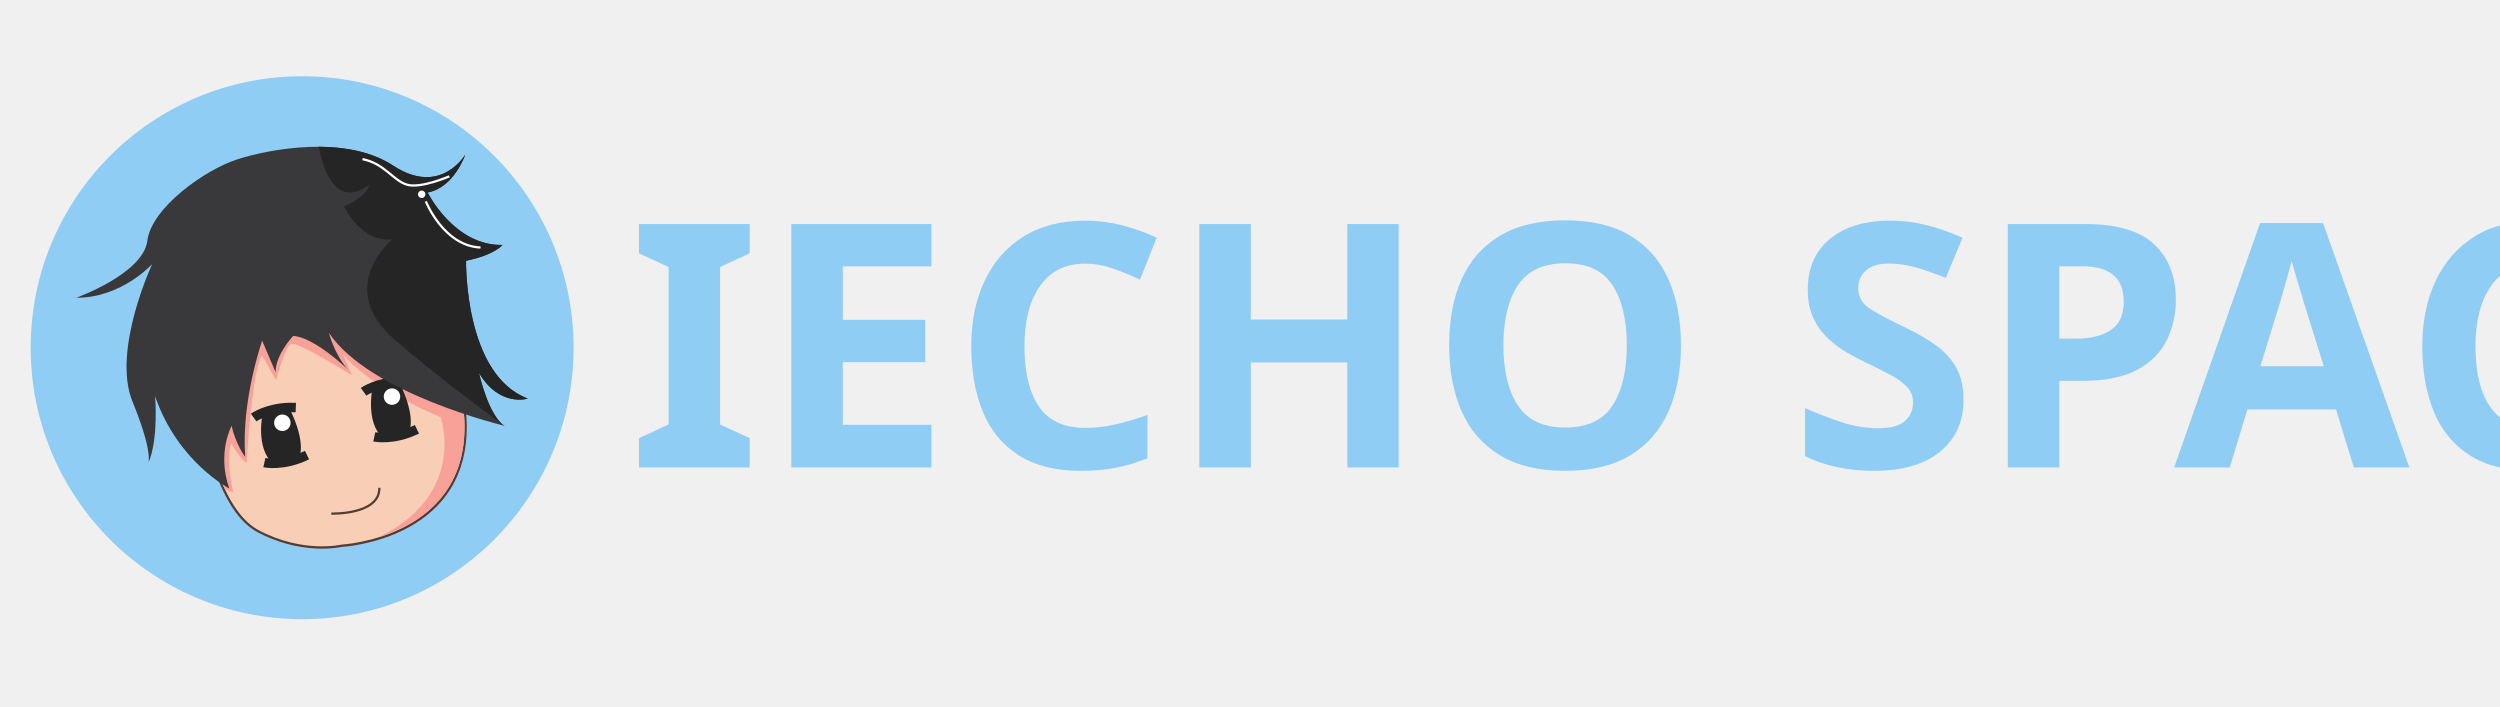
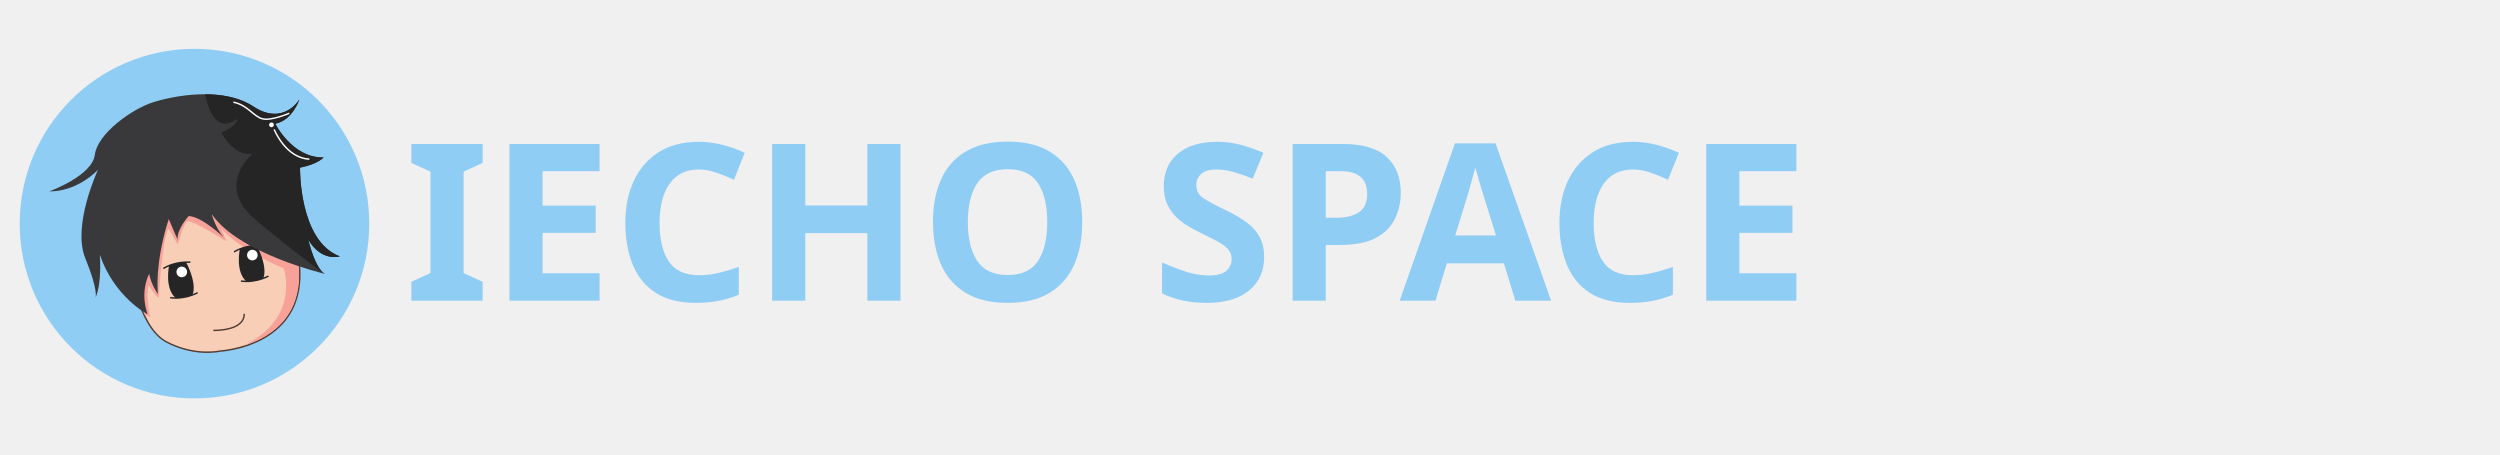
- <svg xmlns="http://www.w3.org/2000/svg" xml:space="preserve" width="1100px" height="311px" version="1.1" style="shape-rendering:geometricPrecision; text-rendering:geometricPrecision; image-rendering:optimizeQuality; fill-rule:evenodd; clip-rule:evenodd" viewBox="0 0 587.57 165.94">
+ <svg xmlns="http://www.w3.org/2000/svg" xml:space="preserve" width="517px" height="94px" version="1.1" style="shape-rendering:geometricPrecision; text-rendering:geometricPrecision; image-rendering:optimizeQuality; fill-rule:evenodd; clip-rule:evenodd" viewBox="0 0 428.96 77.99">
  <defs>
-     <font id="FontID0" horiz-adv-x="605" font-variant="normal" style="fill-rule:nonzero" font-style="normal" font-weight="700">
+     <font id="FontID0" horiz-adv-x="605" font-variant="normal" style="fill-rule:nonzero" font-weight="700">
      <font-face font-family="Calibri">
        <font-face-src>
          <font-face-name name="Calibri Bold" />
        </font-face-src>
      </font-face>
      <missing-glyph>
        <path d="M0 0z" />
      </missing-glyph>
-       <glyph unicode="A" horiz-adv-x="605" d="M586.476 47.832c3.827,-11.669 6.33,-20.999 7.33,-27.833 1,-6.834 -0.331,-11.999 -3.834,-15.495 -3.669,-3.338 -10,-5.504 -19.164,-6.338 -9,-0.835 -21.668,-1.165 -37.502,-1.165 -16.661,0 -29.66,0.165 -38.825,0.669 -9.338,0.496 -16.338,1.496 -21.338,3 -4.834,1.496 -8.165,3.496 -10.165,6.165 -2,2.496 -3.669,6 -4.834,10.165l-41.494 126.994 -238.327 0 -39.825 -123.49c-1.339,-4.669 -3,-8.504 -5.173,-11.503 -2,-3.165 -5.496,-5.496 -10.165,-7.33 -4.661,-1.835 -11.33,-3 -19.999,-3.669 -8.661,-0.669 -19.999,-1 -33.998,-1 -14.999,0 -26.66,0.496 -35.164,1.496 -8.496,1 -14.33,3.338 -17.495,7.008 -3.338,3.827 -4.504,9.165 -3.504,15.999 1,6.826 3.504,15.826 7.33,27.329l194.66 560.808c1.835,5.496 4.165,10 6.834,13.33 2.496,3.504 6.669,6 12.33,7.834 5.834,1.835 13.669,3 23.834,3.496 10,0.504 23.33,0.669 39.998,0.669 19.164,0 34.502,-0.165 45.832,-0.669 11.495,-0.496 20.33,-1.661 26.668,-3.496 6.33,-1.835 10.826,-4.504 13.661,-8 2.669,-3.669 5.165,-8.504 7,-14.669l195.329 -560.304zm-289.986 463.978l-0.504 0 -87.996 -268.822 177.322 0 -88.823 268.822z" />
-       <glyph unicode="C" horiz-adv-x="529" d="M505.976 95.499c0,-8.173 -0.165,-15.172 -0.669,-20.834 -0.496,-5.669 -1.331,-10.669 -2.331,-14.669 -0.835,-4.165 -2.165,-7.669 -3.834,-10.669 -1.661,-2.827 -4.165,-6.165 -7.834,-9.826 -3.496,-3.669 -10.496,-8.504 -20.66,-14.338 -10.338,-5.661 -22.834,-11.33 -37.667,-16.661 -14.834,-5.173 -31.668,-9.669 -50.667,-13.173 -18.999,-3.496 -39.66,-5.33 -61.824,-5.33 -43.171,0 -82.169,6.669 -116.994,19.999 -34.833,13.33 -64.501,33.329 -88.83,59.832 -24.503,26.495 -43.163,59.493 -56.163,99.326 -12.999,39.667 -19.503,85.831 -19.503,138.497 0,53.659 7.165,101.326 21.503,142.993 14.33,41.659 34.329,76.658 59.997,104.995 25.66,28.329 56.493,49.659 92.492,64.328 35.833,14.669 75.5,21.999 118.829,21.999 17.495,0 34.329,-1.496 50.667,-4.496 16.33,-2.835 31.329,-6.669 45.163,-11.503 13.834,-4.669 26.164,-10.165 37.329,-16.33 10.999,-6.338 18.834,-11.669 23.164,-15.999 4.338,-4.504 7.338,-8.165 9,-10.999 1.669,-3 3,-6.669 3.834,-11.165 1,-4.669 1.835,-10 2.331,-16.172 0.504,-6.165 0.669,-13.661 0.669,-22.826 0,-9.669 -0.331,-17.999 -1,-24.834 -0.669,-6.834 -1.835,-12.338 -3.331,-16.503 -1.669,-4.165 -3.669,-7.33 -5.834,-9.165 -2.331,-2 -5,-3 -7.834,-3 -4.834,0 -10.999,2.835 -18.495,8.504 -7.504,5.661 -17.172,11.999 -28.999,18.999 -11.834,7 -25.999,13.33 -42.502,18.999 -16.33,5.661 -35.833,8.496 -58.666,8.496 -24.999,0 -47.328,-5.165 -66.997,-15.33 -19.66,-10.338 -36.329,-24.834 -50.163,-43.833 -13.834,-19.164 -24.329,-42.163 -31.494,-69.162 -7.165,-26.833 -10.669,-57.336 -10.669,-91.161 0,-36.998 3.834,-69.17 11.503,-96.334 7.661,-26.999 18.495,-49.494 32.66,-66.997 13.999,-17.495 31.164,-30.66 51.163,-39.163 19.999,-8.669 42.502,-12.999 67.501,-12.999 22.668,0 42.329,2.669 58.997,8 16.495,5.33 30.668,11.33 42.494,17.668 11.999,6.496 21.668,12.33 29.337,17.495 7.661,5.165 13.495,7.834 17.834,7.834 3.165,0 5.826,-0.669 7.661,-2 2,-1.331 3.669,-3.834 5,-7.834 1.165,-3.834 2.165,-9.33 2.835,-16.33 0.669,-7.165 1,-16.503 1,-28.329z" />
-       <glyph unicode="E" horiz-adv-x="487" d="M442.979 50.502c0,-9.503 -0.331,-17.338 -1.165,-23.834 -0.835,-6.338 -2,-11.503 -3.669,-15.338 -1.661,-4 -3.661,-6.826 -6.165,-8.661 -2.331,-1.835 -5.165,-2.669 -8,-2.669l-316.985 0c-10.669,0 -19.668,3.165 -26.999,9.503 -7.33,6.33 -10.999,16.661 -10.999,30.998l0 550.974c0,14.33 3.669,24.66 10.999,30.998 7.33,6.33 16.33,9.496 26.999,9.496l315.489 0c2.827,0 5.496,-0.835 7.826,-2.496 2.173,-1.669 4.173,-4.504 5.834,-8.504 1.504,-4.165 2.835,-9.33 3.669,-15.668 0.835,-6.496 1.165,-14.495 1.165,-24.329 0,-9.165 -0.331,-16.834 -1.165,-23.33 -0.835,-6.338 -2,-11.503 -3.669,-15.338 -1.661,-4 -3.661,-6.826 -5.834,-8.661 -2.331,-1.835 -5,-2.669 -7.826,-2.669l-225.493 0 0 -153.993 189.991 0c3,0 5.669,-0.835 8,-2.669 2.504,-1.827 4.504,-4.496 6.165,-8.33 1.669,-3.669 2.835,-8.669 3.669,-15.165 0.835,-6.33 1.165,-13.999 1.165,-22.999 0,-9.503 -0.331,-17.33 -1.165,-23.503 -0.835,-6.165 -2,-11.165 -3.669,-14.826 -1.661,-3.834 -3.661,-6.504 -6.165,-8 -2.331,-1.669 -5,-2.504 -8,-2.504l-189.991 0 0 -177.991 226.989 0c3,0 5.669,-0.835 8,-2.669 2.504,-1.827 4.504,-4.661 6.165,-8.661 1.669,-3.834 2.835,-9 3.669,-15.338 0.835,-6.496 1.165,-14.33 1.165,-23.826z" />
-       <glyph unicode="H" horiz-adv-x="630" d="M561.973 17.503c0,-3.173 -1,-6.173 -3.165,-8.834 -2.165,-2.504 -5.669,-4.669 -10.503,-6.338 -4.827,-1.496 -11.33,-2.835 -19.495,-3.834 -8,-1 -18.33,-1.496 -30.503,-1.496 -12.661,0 -23.164,0.496 -31.494,1.496 -8.33,1 -14.669,2.338 -19.503,3.834 -4.661,1.669 -8,3.834 -10.165,6.338 -2.165,2.661 -3.165,5.661 -3.165,8.834l0 255.484 -236.989 0 0 -255.484c0,-3.173 -1,-6.173 -3,-8.834 -1.835,-2.504 -5.33,-4.669 -10.165,-6.338 -4.834,-1.496 -11.33,-2.835 -19.503,-3.834 -8,-1 -18.495,-1.496 -30.998,-1.496 -12.33,0 -22.66,0.496 -30.998,1.496 -8.33,1 -14.826,2.338 -19.66,3.834 -4.834,1.669 -8.338,3.834 -10.503,6.338 -2.165,2.661 -3.165,5.661 -3.165,8.834l0 596.971c0,3.165 1,6.165 3.165,8.826 2.165,2.504 5.669,4.669 10.503,6.338 4.834,1.661 11.33,2.835 19.66,3.834 8.338,1 18.668,1.496 30.998,1.496 12.503,0 22.999,-0.496 30.998,-1.496 8.173,-1 14.669,-2.338 19.503,-3.834 4.834,-1.669 8.33,-3.834 10.165,-6.338 2,-2.661 3,-5.661 3,-8.826l0 -232.493 236.989 0 0 232.493c0,3.165 1,6.165 3.165,8.826 2.165,2.504 5.504,4.669 10.165,6.338 4.834,1.496 11.173,2.835 19.503,3.834 8.33,1 18.834,1.496 31.494,1.496 12.173,0 22.503,-0.496 30.503,-1.496 8.165,-1 14.669,-2.173 19.495,-3.834 4.834,-1.669 8.338,-3.834 10.503,-6.338 2.165,-2.661 3.165,-5.661 3.165,-8.826l0 -596.971z" />
-       <glyph unicode="I" horiz-adv-x="266" d="M197.99 17.503c0,-3.173 -1,-6.173 -3.165,-8.834 -2.165,-2.504 -5.669,-4.669 -10.503,-6.338 -4.827,-1.496 -11.495,-2.835 -19.495,-3.834 -8.165,-1 -18.668,-1.496 -31.329,-1.496 -12.338,0 -22.668,0.496 -30.998,1.496 -8.338,1 -14.999,2.338 -19.834,3.834 -4.834,1.669 -8.338,3.834 -10.503,6.338 -2.165,2.661 -3.165,5.661 -3.165,8.834l0 596.971c0,3.165 1,6.165 3.165,8.826 2.165,2.504 5.669,4.669 10.834,6.338 5,1.661 11.503,2.835 19.668,3.834 8.165,1 18.495,1.496 30.833,1.496 12.661,0 23.164,-0.496 31.329,-1.496 8,-1 14.669,-2.173 19.495,-3.834 4.834,-1.669 8.338,-3.834 10.503,-6.338 2.165,-2.661 3.165,-5.661 3.165,-8.826l0 -596.971z" />
-       <glyph unicode="O" horiz-adv-x="676" d="M636.969 323.315c0,-52.328 -6.496,-99.161 -19.495,-140.489 -12.999,-41.329 -32.337,-76.5 -58.17,-105.16 -25.66,-28.833 -57.493,-50.832 -95.326,-65.997 -37.998,-15.172 -81.831,-22.668 -131.663,-22.668 -49.163,0 -91.996,6.496 -128.49,19.33 -36.667,12.834 -67.162,32.337 -91.665,58.832 -24.329,26.337 -42.659,59.832 -54.832,100.499 -12.165,40.66 -18.33,88.83 -18.33,144.489 0,50.998 6.504,96.995 19.503,137.828 12.999,40.833 32.329,75.5 58.163,104.16 25.66,28.668 57.493,50.667 95.326,65.832 37.998,15.33 81.996,22.999 132.159,22.999 47.832,0 89.996,-6.33 126.663,-18.999 36.494,-12.669 67.162,-32.164 91.665,-58.666 24.66,-26.329 43.163,-59.493 55.659,-99.657 12.503,-40.337 18.834,-87.665 18.834,-142.332zm-134.994 -6.496c0,33.164 -2.669,63.328 -7.834,90.492 -5.165,27.172 -13.999,50.502 -26.495,69.831 -12.503,19.338 -29.164,34.337 -49.998,44.998 -20.834,10.503 -46.832,15.834 -77.996,15.834 -31.502,0 -57.832,-6 -78.831,-17.834 -21.164,-11.834 -38.329,-27.833 -51.328,-47.659 -12.999,-19.834 -22.172,-42.998 -27.503,-69.501 -5.33,-26.668 -8,-54.667 -8,-84.327 0,-34.502 2.669,-65.501 7.834,-92.996 5.165,-27.503 13.999,-50.998 26.329,-70.666 12.338,-19.495 28.833,-34.329 49.667,-44.667 20.834,-10.165 46.998,-15.33 78.492,-15.33 31.502,0 57.832,5.834 78.831,17.668 21.164,11.661 38.337,27.66 51.336,47.832 12.999,20.164 22.164,43.659 27.495,70.493 5.33,26.833 8,55.501 8,85.831z" />
-       <glyph unicode="P" horiz-adv-x="532" d="M501.976 439.979c0,-35.668 -5.496,-66.997 -16.669,-94.326 -10.999,-27.503 -27.164,-50.502 -48.494,-69.162 -21.164,-18.834 -47.163,-32.998 -77.996,-42.833 -30.833,-9.834 -67.162,-14.669 -108.995,-14.669l-52.832 0 0 -201.486c0,-3.338 -1,-6.173 -3.165,-8.834 -2.165,-2.504 -5.669,-4.669 -10.503,-6.338 -4.827,-1.661 -11.33,-2.835 -19.495,-3.834 -8,-1 -18.503,-1.496 -30.998,-1.496 -12.33,0 -22.668,0.496 -30.998,1.496 -8.33,1 -14.834,2.338 -19.668,3.834 -4.834,1.669 -8.33,3.834 -10.165,6.338 -2,2.661 -3,5.661 -3,8.834l0 568.469c0,15.33 4,26.833 11.999,34.502 8,7.661 18.503,11.495 31.502,11.495l148.993 0c14.999,0 29.329,-0.496 42.825,-1.669 13.503,-1.165 29.668,-3.661 48.667,-7.33 18.834,-3.834 37.998,-10.669 57.328,-20.834 19.338,-10 35.998,-22.834 49.667,-38.329 13.669,-15.503 24.164,-33.502 31.329,-54.328 7.173,-20.668 10.669,-43.833 10.669,-69.501zm-133.994 -9.33c0,22.164 -4,40.494 -11.834,54.832 -7.834,14.33 -17.495,24.999 -28.999,31.825 -11.495,6.834 -23.495,11.173 -35.998,12.999 -12.661,1.835 -25.66,2.669 -39.163,2.669l-54.997 0 0 -214.99 57.997 0c20.668,0 37.833,2.835 51.832,8.33 13.834,5.504 25.329,13.338 34.164,23.337 8.834,9.834 15.503,21.834 20.164,35.66 4.504,13.834 6.834,28.999 6.834,45.336z" />
-       <glyph unicode="S" horiz-adv-x="472" d="M443.979 189.66c0,-33.337 -6.165,-62.336 -18.495,-87.5 -12.503,-24.999 -29.172,-45.832 -50.336,-62.658 -21.33,-16.669 -45.998,-29.337 -74.327,-37.833 -28.329,-8.504 -58.666,-12.669 -90.996,-12.669 -21.834,0 -41.998,1.835 -60.832,5.496 -18.668,3.669 -35.164,8.007 -49.494,13.173 -14.338,5 -26.337,10.33 -35.998,15.999 -9.669,5.661 -16.503,10.661 -20.834,14.834 -4.165,4.33 -7.165,10.496 -9,18.495 -1.835,8 -2.669,19.33 -2.669,34.329 0,10.173 0.331,18.503 1,25.337 0.669,6.834 1.669,12.33 3.165,16.661 1.504,4.173 3.504,7.173 5.834,9 2.504,1.835 5.33,2.669 8.669,2.669 4.496,0 10.999,-2.669 19.33,-8.165 8.33,-5.33 18.999,-11.33 31.998,-17.834 12.999,-6.496 28.668,-12.495 46.832,-17.834 17.999,-5.496 38.998,-8.165 62.832,-8.165 15.661,0 29.66,1.835 41.998,5.504 12.495,3.827 22.999,9 31.66,15.826 8.669,6.834 15.172,15.172 19.834,25.172 4.504,10 6.834,21.164 6.834,33.495 0,14.33 -3.834,26.668 -11.669,36.833 -7.826,10.33 -17.999,19.33 -30.66,27.329 -12.503,8 -26.833,15.503 -42.833,22.503 -15.834,7 -32.329,14.33 -49.328,22.164 -16.999,7.834 -33.502,16.669 -49.336,26.668 -15.999,9.826 -30.329,21.66 -42.833,35.494 -12.661,13.834 -22.826,30.164 -30.66,49.163 -7.834,18.834 -11.669,41.502 -11.669,67.831 0,30.164 5.669,56.832 16.834,79.831 11.165,22.834 26.329,41.833 45.328,56.997 19.164,15.165 41.502,26.495 67.335,33.998 25.826,7.496 53.328,11.165 82.327,11.165 14.834,0 29.833,-1.165 44.833,-3.496 14.999,-2.173 28.999,-5.338 41.998,-9.173 12.999,-4 24.495,-8.33 34.66,-13.165 10,-5 16.669,-9 19.999,-12.33 3.173,-3.165 5.338,-6 6.504,-8.165 1.165,-2.338 2.165,-5.338 3,-9.165 0.835,-3.669 1.331,-8.338 1.669,-14.172 0.331,-5.661 0.496,-12.661 0.496,-21.164 0,-9.33 -0.165,-17.33 -0.669,-23.834 -0.496,-6.496 -1.331,-11.826 -2.496,-16.165 -1.165,-4.165 -2.835,-7.33 -4.834,-9.165 -2.165,-2 -5,-3 -8.669,-3 -3.496,0 -9.165,2.331 -16.999,6.834 -7.826,4.496 -17.495,9.496 -28.825,14.999 -11.503,5.33 -24.668,10.165 -39.667,14.495 -14.999,4.504 -31.329,6.669 -49.328,6.669 -13.999,0 -26.172,-1.669 -36.667,-5.165 -10.33,-3.331 -18.999,-8.165 -25.999,-14.165 -7,-6 -12.33,-13.165 -15.668,-21.668 -3.496,-8.496 -5.165,-17.495 -5.165,-26.833 0,-13.999 3.834,-26.164 11.503,-36.329 7.661,-10.33 17.999,-19.503 30.825,-27.503 12.834,-7.826 27.503,-15.33 43.833,-22.33 16.165,-7 32.833,-14.495 49.832,-22.164 16.999,-7.834 33.668,-16.669 49.832,-26.668 16.33,-10 30.833,-21.834 43.667,-35.66 12.661,-13.834 22.999,-29.999 30.825,-48.832 7.834,-18.668 11.669,-40.667 11.669,-65.997z" />
+       <glyph unicode="A" horiz-adv-x="605" d="M586.502 47.834c3.827,-11.669 6.331,-21 7.331,-27.835 1,-6.835 -0.331,-12 -3.835,-15.496 -3.669,-3.339 -10,-5.504 -19.165,-6.339 -9,-0.835 -21.669,-1.165 -37.504,-1.165 -16.661,0 -29.661,0.165 -38.827,0.669 -9.339,0.496 -16.338,1.496 -21.338,3 -4.835,1.496 -8.165,3.496 -10.165,6.165 -2,2.496 -3.669,6 -4.835,10.165l-41.496 127 -238.338 0 -39.827 -123.496c-1.339,-4.669 -3,-8.504 -5.173,-11.504 -2,-3.165 -5.496,-5.496 -10.165,-7.331 -4.661,-1.835 -11.331,-3 -20,-3.669 -8.661,-0.669 -20,-1 -34,-1 -15,0 -26.661,0.496 -35.165,1.496 -8.496,1 -14.331,3.339 -17.496,7.008 -3.339,3.827 -4.504,9.165 -3.504,16 1,6.827 3.504,15.827 7.331,27.331l194.669 560.833c1.835,5.496 4.165,10 6.835,13.331 2.496,3.504 6.669,6 12.331,7.835 5.835,1.835 13.669,3 23.835,3.496 10,0.504 23.331,0.669 40,0.669 19.165,0 34.504,-0.165 45.834,-0.669 11.496,-0.496 20.331,-1.661 26.669,-3.496 6.331,-1.835 10.827,-4.504 13.661,-8 2.669,-3.669 5.165,-8.504 7,-14.669l195.338 -560.329zm-289.999 463.999l-0.504 0 -88 -268.834 177.33 0 -88.826 268.834z" />
+       <glyph unicode="C" horiz-adv-x="529" d="M505.999 95.504c0,-8.173 -0.165,-15.173 -0.669,-20.835 -0.496,-5.669 -1.331,-10.669 -2.331,-14.669 -0.835,-4.165 -2.165,-7.669 -3.835,-10.669 -1.661,-2.827 -4.165,-6.165 -7.835,-9.827 -3.496,-3.669 -10.496,-8.504 -20.661,-14.338 -10.339,-5.661 -22.835,-11.331 -37.669,-16.661 -14.835,-5.173 -31.669,-9.669 -50.669,-13.173 -19,-3.496 -39.661,-5.331 -61.827,-5.331 -43.173,0 -82.173,6.669 -117,20 -34.834,13.331 -64.504,33.331 -88.834,59.834 -24.504,26.496 -43.165,59.496 -56.165,99.33 -13,39.669 -19.504,85.834 -19.504,138.504 0,53.661 7.165,101.33 21.504,143 14.331,41.661 34.331,76.661 60,105 25.661,28.331 56.496,49.661 92.496,64.331 35.834,14.669 75.504,22 118.834,22 17.496,0 34.331,-1.496 50.669,-4.496 16.331,-2.835 31.331,-6.669 45.165,-11.504 13.835,-4.669 26.165,-10.165 37.331,-16.331 11,-6.339 18.835,-11.669 23.165,-16 4.339,-4.504 7.339,-8.165 9,-11 1.669,-3 3,-6.669 3.835,-11.165 1,-4.669 1.835,-10 2.331,-16.173 0.504,-6.165 0.669,-13.661 0.669,-22.827 0,-9.669 -0.331,-18 -1,-24.835 -0.669,-6.835 -1.835,-12.338 -3.331,-16.504 -1.669,-4.165 -3.669,-7.331 -5.835,-9.165 -2.331,-2 -5,-3 -7.835,-3 -4.835,0 -11,2.835 -18.496,8.504 -7.504,5.661 -17.173,12 -29,19 -11.835,7 -26,13.331 -42.504,19 -16.331,5.661 -35.834,8.496 -58.669,8.496 -25,0 -47.331,-5.165 -67,-15.331 -19.661,-10.339 -36.331,-24.835 -50.165,-43.834 -13.835,-19.165 -24.331,-42.165 -31.496,-69.165 -7.165,-26.835 -10.669,-57.338 -10.669,-91.165 0,-37 3.835,-69.173 11.504,-96.338 7.661,-27 18.496,-49.496 32.661,-67 14,-17.496 31.165,-30.661 51.165,-39.165 20,-8.669 42.504,-13 67.504,-13 22.669,0 42.331,2.669 59,8 16.496,5.331 30.669,11.331 42.496,17.669 12,6.496 21.669,12.331 29.338,17.496 7.661,5.165 13.496,7.835 17.835,7.835 3.165,0 5.827,-0.669 7.661,-2 2,-1.331 3.669,-3.835 5,-7.835 1.165,-3.835 2.165,-9.331 2.835,-16.331 0.669,-7.165 1,-16.504 1,-28.331z" />
+       <glyph unicode="E" horiz-adv-x="487" d="M442.999 50.504c0,-9.504 -0.331,-17.338 -1.165,-23.835 -0.835,-6.339 -2,-11.504 -3.669,-15.338 -1.661,-4 -3.661,-6.827 -6.165,-8.661 -2.331,-1.835 -5.165,-2.669 -8,-2.669l-316.999 0c-10.669,0 -19.669,3.165 -27,9.504 -7.331,6.331 -11,16.661 -11,31l0 550.998c0,14.331 3.669,24.661 11,31 7.331,6.331 16.331,9.496 27,9.496l315.503 0c2.827,0 5.496,-0.835 7.827,-2.496 2.173,-1.669 4.173,-4.504 5.835,-8.504 1.504,-4.165 2.835,-9.331 3.669,-15.669 0.835,-6.496 1.165,-14.496 1.165,-24.331 0,-9.165 -0.331,-16.835 -1.165,-23.331 -0.835,-6.339 -2,-11.504 -3.669,-15.338 -1.661,-4 -3.661,-6.827 -5.835,-8.661 -2.331,-1.835 -5,-2.669 -7.827,-2.669l-225.503 0 0 -154 189.999 0c3,0 5.669,-0.835 8,-2.669 2.504,-1.827 4.504,-4.496 6.165,-8.331 1.669,-3.669 2.835,-8.669 3.669,-15.165 0.835,-6.331 1.165,-14 1.165,-23 0,-9.504 -0.331,-17.331 -1.165,-23.504 -0.835,-6.165 -2,-11.165 -3.669,-14.827 -1.661,-3.835 -3.661,-6.504 -6.165,-8 -2.331,-1.669 -5,-2.504 -8,-2.504l-189.999 0 0 -177.999 226.999 0c3,0 5.669,-0.835 8,-2.669 2.504,-1.827 4.504,-4.661 6.165,-8.661 1.669,-3.835 2.835,-9 3.669,-15.338 0.835,-6.496 1.165,-14.331 1.165,-23.827z" />
+       <glyph unicode="H" horiz-adv-x="630" d="M561.998 17.504c0,-3.173 -1,-6.173 -3.165,-8.835 -2.165,-2.504 -5.669,-4.669 -10.504,-6.339 -4.827,-1.496 -11.331,-2.835 -19.496,-3.835 -8,-1 -18.331,-1.496 -30.504,-1.496 -12.661,0 -23.165,0.496 -31.496,1.496 -8.331,1 -14.669,2.339 -19.504,3.835 -4.661,1.669 -8,3.835 -10.165,6.339 -2.165,2.661 -3.165,5.661 -3.165,8.835l0 255.495 -236.999 0 0 -255.495c0,-3.173 -1,-6.173 -3,-8.835 -1.835,-2.504 -5.331,-4.669 -10.165,-6.339 -4.835,-1.496 -11.331,-2.835 -19.504,-3.835 -8,-1 -18.496,-1.496 -31,-1.496 -12.331,0 -22.661,0.496 -31,1.496 -8.331,1 -14.827,2.339 -19.661,3.835 -4.835,1.669 -8.339,3.835 -10.504,6.339 -2.165,2.661 -3.165,5.661 -3.165,8.835l0 596.998c0,3.165 1,6.165 3.165,8.827 2.165,2.504 5.669,4.669 10.504,6.339 4.835,1.661 11.331,2.835 19.661,3.835 8.339,1 18.669,1.496 31,1.496 12.504,0 23,-0.496 31,-1.496 8.173,-1 14.669,-2.339 19.504,-3.835 4.835,-1.669 8.331,-3.835 10.165,-6.339 2,-2.661 3,-5.661 3,-8.827l0 -232.503 236.999 0 0 232.503c0,3.165 1,6.165 3.165,8.827 2.165,2.504 5.504,4.669 10.165,6.339 4.835,1.496 11.173,2.835 19.504,3.835 8.331,1 18.835,1.496 31.496,1.496 12.173,0 22.504,-0.496 30.504,-1.496 8.165,-1 14.669,-2.173 19.496,-3.835 4.835,-1.669 8.339,-3.835 10.504,-6.339 2.165,-2.661 3.165,-5.661 3.165,-8.827l0 -596.998z" />
+       <glyph unicode="I" horiz-adv-x="266" d="M197.999 17.504c0,-3.173 -1,-6.173 -3.165,-8.835 -2.165,-2.504 -5.669,-4.669 -10.504,-6.339 -4.827,-1.496 -11.496,-2.835 -19.496,-3.835 -8.165,-1 -18.669,-1.496 -31.331,-1.496 -12.338,0 -22.669,0.496 -31,1.496 -8.339,1 -15,2.339 -19.835,3.835 -4.835,1.669 -8.339,3.835 -10.504,6.339 -2.165,2.661 -3.165,5.661 -3.165,8.835l0 596.998c0,3.165 1,6.165 3.165,8.827 2.165,2.504 5.669,4.669 10.835,6.339 5,1.661 11.504,2.835 19.669,3.835 8.165,1 18.496,1.496 30.835,1.496 12.661,0 23.165,-0.496 31.331,-1.496 8,-1 14.669,-2.173 19.496,-3.835 4.835,-1.669 8.339,-3.835 10.504,-6.339 2.165,-2.661 3.165,-5.661 3.165,-8.827l0 -596.998z" />
+       <glyph unicode="O" horiz-adv-x="676" d="M636.998 323.33c0,-52.331 -6.496,-99.165 -19.496,-140.496 -13,-41.331 -32.339,-76.504 -58.173,-105.165 -25.661,-28.835 -57.496,-50.834 -95.33,-66 -38,-15.173 -81.834,-22.669 -131.669,-22.669 -49.165,0 -92,6.496 -128.496,19.331 -36.669,12.835 -67.165,32.339 -91.669,58.834 -24.331,26.338 -42.661,59.834 -54.834,100.504 -12.165,40.661 -18.331,88.834 -18.331,144.496 0,51 6.504,97 19.504,137.834 13,40.834 32.331,75.504 58.165,104.165 25.661,28.669 57.496,50.669 95.33,65.835 38,15.331 82,23 132.165,23 47.834,0 90,-6.331 126.669,-19 36.496,-12.669 67.165,-32.165 91.669,-58.669 24.661,-26.331 43.165,-59.496 55.661,-99.661 12.504,-40.339 18.835,-87.669 18.835,-142.338zm-135 -6.496c0,33.165 -2.669,63.331 -7.835,90.496 -5.165,27.173 -14,50.504 -26.496,69.834 -12.504,19.338 -29.165,34.339 -50,45 -20.835,10.504 -46.834,15.835 -78,15.835 -31.504,0 -57.834,-6 -78.834,-17.835 -21.165,-11.835 -38.331,-27.835 -51.331,-47.661 -13,-19.835 -22.173,-43 -27.504,-69.504 -5.331,-26.669 -8,-54.669 -8,-84.331 0,-34.504 2.669,-65.504 7.835,-93 5.165,-27.504 14,-51 26.331,-70.669 12.338,-19.496 28.835,-34.331 49.669,-44.669 20.835,-10.165 47,-15.331 78.496,-15.331 31.504,0 57.834,5.835 78.834,17.669 21.165,11.661 38.339,27.661 51.338,47.834 13,20.165 22.165,43.661 27.496,70.496 5.331,26.835 8,55.504 8,85.834z" />
+       <glyph unicode="P" horiz-adv-x="532" d="M501.999 439.999c0,-35.669 -5.496,-67 -16.669,-94.33 -11,-27.504 -27.165,-50.504 -48.496,-69.165 -21.165,-18.835 -47.165,-33 -78,-42.834 -30.835,-9.835 -67.165,-14.669 -109,-14.669l-52.834 0 0 -201.495c0,-3.339 -1,-6.173 -3.165,-8.835 -2.165,-2.504 -5.669,-4.669 -10.504,-6.339 -4.827,-1.661 -11.331,-2.835 -19.496,-3.835 -8,-1 -18.504,-1.496 -31,-1.496 -12.331,0 -22.669,0.496 -31,1.496 -8.331,1 -14.835,2.339 -19.669,3.835 -4.835,1.669 -8.331,3.835 -10.165,6.339 -2,2.661 -3,5.661 -3,8.835l0 568.494c0,15.331 4,26.835 12,34.504 8,7.661 18.504,11.496 31.504,11.496l149 0c15,0 29.331,-0.496 42.827,-1.669 13.504,-1.165 29.669,-3.661 48.669,-7.331 18.835,-3.835 38,-10.669 57.331,-20.835 19.338,-10 36,-22.835 49.669,-38.331 13.669,-15.504 24.165,-33.504 31.331,-54.331 7.173,-20.669 10.669,-43.834 10.669,-69.504zm-134 -9.331c0,22.165 -4,40.496 -11.835,54.834 -7.835,14.331 -17.496,25 -29,31.827 -11.496,6.835 -23.496,11.173 -36,13 -12.661,1.835 -25.661,2.669 -39.165,2.669l-55 0 0 -214.999 58 0c20.669,0 37.834,2.835 51.834,8.331 13.835,5.504 25.331,13.338 34.165,23.338 8.835,9.835 15.504,21.835 20.165,35.661 4.504,13.835 6.835,29 6.835,45.339z" />
+       <glyph unicode="S" horiz-adv-x="472" d="M443.999 189.669c0,-33.339 -6.165,-62.338 -18.496,-87.504 -12.504,-25 -29.173,-45.834 -50.338,-62.661 -21.331,-16.669 -46,-29.338 -74.331,-37.834 -28.331,-8.504 -58.669,-12.669 -91,-12.669 -21.835,0 -42,1.835 -60.834,5.496 -18.669,3.669 -35.165,8.008 -49.496,13.173 -14.338,5 -26.338,10.331 -36,16 -9.669,5.661 -16.504,10.661 -20.835,14.835 -4.165,4.331 -7.165,10.496 -9,18.496 -1.835,8 -2.669,19.331 -2.669,34.331 0,10.173 0.331,18.504 1,25.338 0.669,6.835 1.669,12.331 3.165,16.661 1.504,4.173 3.504,7.173 5.835,9 2.504,1.835 5.331,2.669 8.669,2.669 4.496,0 11,-2.669 19.331,-8.165 8.331,-5.331 19,-11.331 32,-17.835 13,-6.496 28.669,-12.496 46.834,-17.835 18,-5.496 39,-8.165 62.834,-8.165 15.661,0 29.661,1.835 42,5.504 12.496,3.827 23,9 31.661,15.827 8.669,6.835 15.173,15.173 19.835,25.173 4.504,10 6.835,21.165 6.835,33.496 0,14.331 -3.835,26.669 -11.669,36.834 -7.827,10.331 -18,19.331 -30.661,27.331 -12.504,8 -26.835,15.504 -42.834,22.504 -15.835,7 -32.331,14.331 -49.331,22.165 -17,7.835 -33.504,16.669 -49.338,26.669 -16,9.827 -30.331,21.661 -42.834,35.496 -12.661,13.835 -22.827,30.165 -30.661,49.165 -7.835,18.835 -11.669,41.504 -11.669,67.834 0,30.165 5.669,56.834 16.835,79.834 11.165,22.835 26.331,41.834 45.331,57 19.165,15.165 41.504,26.496 67.338,34 25.827,7.496 53.331,11.165 82.331,11.165 14.835,0 29.835,-1.165 44.834,-3.496 15,-2.173 29,-5.339 42,-9.173 13,-4 24.496,-8.331 34.661,-13.165 10,-5 16.669,-9 20,-12.331 3.173,-3.165 5.339,-6 6.504,-8.165 1.165,-2.339 2.165,-5.339 3,-9.165 0.835,-3.669 1.331,-8.339 1.669,-14.173 0.331,-5.661 0.496,-12.661 0.496,-21.165 0,-9.331 -0.165,-17.331 -0.669,-23.835 -0.496,-6.496 -1.331,-11.827 -2.496,-16.165 -1.165,-4.165 -2.835,-7.331 -4.835,-9.165 -2.165,-2 -5,-3 -8.669,-3 -3.496,0 -9.165,2.331 -17,6.835 -7.827,4.496 -17.496,9.496 -28.827,15 -11.504,5.331 -24.669,10.165 -39.669,14.496 -15,4.504 -31.331,6.669 -49.331,6.669 -14,0 -26.173,-1.669 -36.669,-5.165 -10.331,-3.331 -19,-8.165 -26,-14.165 -7,-6 -12.331,-13.165 -15.669,-21.669 -3.496,-8.496 -5.165,-17.496 -5.165,-26.835 0,-14 3.835,-26.165 11.504,-36.331 7.661,-10.331 18,-19.504 30.827,-27.504 12.835,-7.827 27.504,-15.331 43.834,-22.331 16.165,-7 32.835,-14.496 49.834,-22.165 17,-7.835 33.669,-16.669 49.834,-26.669 16.331,-10 30.835,-21.835 43.669,-35.661 12.661,-13.835 23,-30 30.827,-48.834 7.835,-18.669 11.669,-40.669 11.669,-66z" />
    </font>
    <style type="text/css">
   
-     @font-face { font-family:"Calibri";font-variant:normal;font-style:normal;font-weight:bold;src:url("#FontID0") format(svg)}
-     .str2 {stroke:#543C33;stroke-width:0.53;stroke-miterlimit:22.926}
-     .str1 {stroke:white;stroke-width:0.53;stroke-miterlimit:22.926}
-     .str0 {stroke:#252525;stroke-width:2.23;stroke-miterlimit:22.926}
+     @font-face { font-family:"Calibri";font-variant:normal;font-weight:bold;src:url("#FontID0") format(svg)}
+     .str0 {stroke:#252525;stroke-width:0.25;stroke-miterlimit:22.926}
+     .str2 {stroke:#543C33;stroke-width:0.25;stroke-miterlimit:22.926}
+     .str1 {stroke:white;stroke-width:0.25;stroke-miterlimit:22.926}
    .fil0 {fill:none}
    .fil5 {fill:#252525}
    .fil6 {fill:#39393B}
    .fil2 {fill:#543C33}
    .fil1 {fill:#90CDF4}
    .fil4 {fill:#F8A198}
    .fil3 {fill:#F8CFB6}
    .fil8 {fill:white}
    .fil7 {fill:white}
-     .fnt0 {font-weight:bold;font-size:80.11px;font-family:'Calibri'}
+     .fnt0 {font-weight:bold;font-size:37.65px;font-family:'Calibri'}
   
  </style>
  </defs>
  <g id="Layer_x0020_1">
-     <g id="_2358081062352">
-       <polygon class="fil0" points="0,9.73 142.02,9.73 142.02,153.53 0,153.53 " />
-       <polygon class="fil0" points="0,0 587.57,0 587.57,165.94 0,165.94 " />
-       <polygon class="fil0" points="153.14,19.21 587.57,19.21 587.57,146.73 153.14,146.73 " />
-       <g>
-         <circle class="fil1" cx="71.01" cy="81.63" r="63.8" />
-         <path class="fil2" d="M106.75 81.99c0.64,2.11 1.07,4.42 1.46,6.58 0.55,3.07 1.03,6.2 1.42,9.3l0 0.02 0 0.01c0.73,11.5 -3.69,20.68 -13.94,26.13 -3.26,1.74 -6.85,2.95 -10.46,3.7 -1.54,0.32 -3.28,0.62 -4.87,0.7 -0.52,0.12 -1.08,0.2 -1.61,0.26 -1.43,0.17 -2.88,0.2 -4.31,0.14 -4.84,-0.21 -9.57,-1.56 -13.85,-3.81 -4.37,-2.3 -7.25,-7.42 -9.08,-11.82 -1.56,-3.78 -2.71,-7.83 -3.56,-11.83 -0.4,-1.86 -0.77,-3.81 -1,-5.7l-0.01 -0.06 2.12 -16.45 18.08 -14.76 19.33 -0.94 16.24 3.35 7.99 7.93 -3.95 7.25z" />
-         <path class="fil3" d="M106.16 81.9c1.54,4.88 2.94,16.04 2.94,16.04 1.8,28.39 -28.81,29.96 -28.81,29.96 0,0 -8.98,2.16 -19.45,-3.35 -10.48,-5.52 -13.36,-28.94 -13.36,-28.94l2.08 -16.17 17.78 -14.51 19.08 -0.94 16.05 3.32 8.23 7.43 -4.54 7.16z" />
-         <path class="fil4" d="M106.16 81.9c1.54,4.88 2.94,16.04 2.94,16.04 1.17,18.46 -11.36,25.58 -20.27,28.3 21.11,-10.18 14.75,-28.25 14.75,-28.25 -17.34,-7.41 -22.91,-14.69 -22.91,-14.69l2.05 4.85c0,0 -12.99,-8.24 -14.39,-7.35 -1.4,0.9 -3.45,8.47 -3.45,8.47l-3.32 -5.86c-2.54,4.44 -3.58,25.28 -3.58,25.28 -1.41,-0.61 -3.66,-4.59 -3.66,-4.59 -1.35,4.05 0.5,11.53 0.5,11.53l-1.95 -0.72c-4.08,-8.63 -5.39,-19.3 -5.39,-19.3l2.08 -16.17 17.78 -14.51 19.08 -0.94 16.05 3.32 8.23 7.43 -4.54 7.16z" />
-         <path class="fil0 str0" d="M85.45 91.99c0,0 3.05,-2.2 8.32,-2.36 0.51,-0.02 1.03,-0.02 1.58,0.01" />
-         <path class="fil0 str0" d="M87.97 102.58c0,0 4.41,0.97 10.02,-1.77" />
-         <path class="fil5" d="M96.06 101.64c0,0 2.07,-3.28 -2.29,-12.01 0,0 -3.67,0.13 -6.21,1.27 0,0 -1.76,8.31 2.39,11.85 0,0 2.72,0.12 6.11,-1.11z" />
-         <path class="fil6" d="M61.62 79.99c0,0 -4.95,13.97 -4,27.32 0,0 -2.3,-3.13 -3.17,-7.32 0,0 -3.51,6.3 -0.57,14.72 0,0 -12.13,-6.22 -17.43,-21.69 0,0 0.87,10.06 -1.58,15.68 0,0 1.14,-2.49 -3.74,-14.44 -4.87,-11.94 4.63,-32.27 4.63,-32.27 0,0 -7.24,7.97 -17.8,7.89 0,0 15.7,-5.65 16.67,-13.38 0.96,-7.73 13.43,-16.63 21.05,-19.11 7.62,-2.47 25.58,-5.88 36.74,1.45 11.15,7.33 16.93,-2.6 16.93,-2.6 0,0 -2.61,7.77 -8.85,8.91 0,0 6.21,12.57 17.6,12.33 0,0 -1.78,2.32 -8.56,3.72 0,0 -0.5,26.76 14.52,32.39 0,0 -6.64,2.12 -11.5,-6.06 0,0 2.27,10.23 6.04,12.46 0,0 -31.69,-7.53 -41.27,-21.81 0,0 1.13,4.73 4.3,8.44 0,0 -7.88,-7.55 -12.74,-7.75 0,0 -4.2,4.48 -4.11,8.52l-3.16 -7.4z" />
-         <path class="fil5" d="M74.89 34.4c6.18,0.03 12.54,1.16 17.53,4.44 11.15,7.33 16.93,-2.6 16.93,-2.6 0,0 -2.61,7.77 -8.85,8.91 0,0 6.21,12.57 17.6,12.33 0,0 -1.78,2.32 -8.56,3.72 0,0 -0.5,26.76 14.52,32.39 0,0 -6.64,2.12 -11.5,-6.06 0,0 2.27,10.23 6.04,12.46l-0.14 -0.04c-6.2,-4.54 -16.36,-12.19 -25.54,-20.05 -14.46,-12.37 -0.7,-23.8 -0.7,-23.8 -7.14,1.18 -11.39,-7.73 -11.39,-7.73 5.83,-2.41 5.9,-4.99 5.9,-4.99 -7.25,5.18 -10.44,-2.03 -11.84,-8.98z" />
-         <path class="fil0 str0" d="M59.61 98.04c0,0 3.06,-2.19 8.32,-2.36 0.51,-0.01 1.04,-0.01 1.59,0.01" />
-         <path class="fil0 str0" d="M62.13 108.64c0,0 4.42,0.97 10.03,-1.77" />
-         <path class="fil5" d="M70.23 107.69c0,0 2.07,-3.28 -2.3,-12.01 0,0 -3.67,0.13 -6.2,1.27 0,0 -1.76,8.31 2.39,11.85 0,0 2.72,0.13 6.11,-1.11z" />
-         <circle class="fil7" transform="matrix(0.173076 -0.0357558 0.0357558 0.173076 66.3617 99.2717)" r="10.95" />
-         <circle class="fil7" transform="matrix(0.173076 -0.0357558 0.0357558 0.173076 92.1288 93.1226)" r="10.95" />
-         <circle class="fil8" transform="matrix(0.17059 -0.0352422 0.0352422 0.17059 99.1105 45.5748)" r="5.01" />
-         <path class="fil0 str1" d="M100.08 47.23c0,0 4.17,10.49 12.86,10.85" />
-         <path class="fil0 str1" d="M105.61 41.35c0,0 -6.66,2.9 -9.91,1.98 -3.25,-0.92 -5.31,-4.99 -10.5,-6.02" />
-         <path class="fil0 str2" d="M77.87 120.62c0,0 11.41,0.36 11.29,-6.07" />
-       </g>
-       <text x="147.61" y="109.77" class="fil1 fnt0">IECHO SPACE</text>
+     <g id="_2138297592096">
+       <rect class="fil0" y="4.57" width="66.75" height="67.59" />
+       <rect class="fil0" x="-0.01" width="428.96" height="77.99" />
+       <rect class="fil0" x="71.97" y="9.03" width="356.98" height="59.93" />
+       <circle class="fil1" cx="33.37" cy="38.37" r="29.99" />
+       <path class="fil2" d="M50.17 38.54c0.3,0.99 0.51,2.07 0.69,3.09 0.26,1.44 0.48,2.91 0.66,4.37l0 0.01 0.01 0c0.34,5.41 -1.74,9.72 -6.56,12.29 -1.53,0.81 -3.21,1.38 -4.91,1.73 -0.73,0.15 -1.54,0.29 -2.29,0.33 -0.24,0.06 -0.51,0.1 -0.76,0.12 -0.67,0.08 -1.35,0.1 -2.02,0.07 -2.28,-0.1 -4.5,-0.73 -6.51,-1.79 -2.06,-1.08 -3.41,-3.49 -4.27,-5.56 -0.74,-1.77 -1.27,-3.67 -1.67,-5.55 -0.19,-0.88 -0.36,-1.8 -0.47,-2.68l-0.01 -0.04 1 -7.72 8.5 -6.94 9.08 -0.44 7.63 1.57 3.76 3.73 -1.86 3.41z" />
+       <path class="fil3" d="M49.9 38.49c0.72,2.3 1.38,7.54 1.38,7.54 0.84,13.34 -13.54,14.08 -13.54,14.08 0,0 -4.22,1.02 -9.15,-1.57 -4.92,-2.6 -6.28,-13.61 -6.28,-13.61l0.98 -7.59 8.36 -6.83 8.97 -0.43 7.54 1.55 3.87 3.5 -2.13 3.36z" />
+       <path class="fil4" d="M49.9 38.49c0.72,2.3 1.38,7.54 1.38,7.54 0.55,8.68 -5.34,12.02 -9.53,13.3 9.92,-4.78 6.93,-13.27 6.93,-13.27 -8.15,-3.49 -10.77,-6.91 -10.77,-6.91l0.97 2.28c0,0 -6.11,-3.87 -6.76,-3.45 -0.66,0.42 -1.62,3.98 -1.62,3.98l-1.57 -2.76c-1.19,2.09 -1.68,11.89 -1.68,11.89 -0.66,-0.29 -1.72,-2.16 -1.72,-2.16 -0.63,1.9 0.24,5.42 0.24,5.42l-0.92 -0.34c-1.92,-4.06 -2.54,-9.08 -2.54,-9.08l0.98 -7.59 8.36 -6.83 8.97 -0.43 7.54 1.55 3.87 3.5 -2.13 3.36z" />
+       <path class="fil0 str0" d="M40.16 43.23c0,0 1.44,-1.03 3.91,-1.11 0.24,0 0.49,0 0.75,0.01" />
+       <path class="fil0 str0" d="M41.34 48.21c0,0 2.08,0.46 4.72,-0.83" />
+       <path class="fil5" d="M45.15 47.77c0,0 0.97,-1.54 -1.08,-5.65 0,0 -1.73,0.07 -2.92,0.6 0,0 -0.82,3.91 1.13,5.57 0,0 1.28,0.06 2.87,-0.52z" />
+       <path class="fil6" d="M28.96 37.59c0,0 -2.32,6.57 -1.88,12.85 0,0 -1.08,-1.48 -1.49,-3.45 0,0 -1.65,2.96 -0.27,6.93 0,0 -5.7,-2.93 -8.19,-10.2 0,0 0.41,4.73 -0.74,7.37 0,0 0.54,-1.17 -1.76,-6.79 -2.29,-5.61 2.18,-15.17 2.18,-15.17 0,0 -3.4,3.75 -8.37,3.71 0,0 7.38,-2.65 7.83,-6.29 0.46,-3.63 6.32,-7.81 9.9,-8.97 3.58,-1.17 12.02,-2.77 17.27,0.67 5.24,3.45 7.95,-1.22 7.95,-1.22 0,0 -1.22,3.66 -4.16,4.19 0,0 2.92,5.91 8.28,5.79 0,0 -0.84,1.1 -4.03,1.76 0,0 -0.23,12.57 6.83,15.22 0,0 -3.12,1 -5.4,-2.85 0,0 1.06,4.81 2.83,5.85 0,0 -14.89,-3.53 -19.4,-10.25 0,0 0.54,2.23 2.03,3.97 0,0 -3.71,-3.55 -5.99,-3.64 0,0 -1.97,2.1 -1.93,4.01l-1.49 -3.49z" />
+       <path class="fil5" d="M35.2 16.17c2.9,0.01 5.89,0.54 8.24,2.08 5.24,3.45 7.95,-1.22 7.95,-1.22 0,0 -1.22,3.66 -4.16,4.19 0,0 2.92,5.91 8.28,5.79 0,0 -0.84,1.1 -4.03,1.76 0,0 -0.23,12.57 6.83,15.22 0,0 -3.12,1 -5.4,-2.85 0,0 1.06,4.81 2.83,5.85l-0.06 -0.01c-2.92,-2.14 -7.69,-5.73 -12.01,-9.43 -6.79,-5.81 -0.33,-11.18 -0.33,-11.18 -3.35,0.55 -5.35,-3.64 -5.35,-3.64 2.74,-1.13 2.77,-2.34 2.77,-2.34 -3.4,2.43 -4.9,-0.96 -5.56,-4.22z" />
+       <path class="fil0 str0" d="M28.02 46.08c0,0 1.43,-1.03 3.91,-1.11 0.24,-0.01 0.49,-0.01 0.74,0.01" />
+       <path class="fil0 str0" d="M29.2 51.06c0,0 2.08,0.46 4.71,-0.83" />
+       <path class="fil5" d="M33.01 50.61c0,0 0.97,-1.54 -1.08,-5.64 0,0 -1.73,0.06 -2.92,0.6 0,0 -0.82,3.9 1.13,5.57 0,0 1.27,0.06 2.87,-0.53z" />
+       <circle class="fil7" transform="matrix(0.173076 -0.0357558 0.0357558 0.173076 31.19 46.6577)" r="5.15" />
+       <circle class="fil7" transform="matrix(0.173076 -0.0357558 0.0357558 0.173076 43.3005 43.7676)" r="5.15" />
+       <circle class="fil8" transform="matrix(0.17059 -0.0352422 0.0352422 0.17059 46.5819 21.4202)" r="2.35" />
+       <path class="fil0 str1" d="M47.04 22.2c0,0 1.96,4.93 6.04,5.1" />
+       <path class="fil0 str1" d="M49.64 19.43c0,0 -3.13,1.37 -4.66,0.94 -1.53,-0.44 -2.5,-2.35 -4.94,-2.84" />
+       <path class="fil0 str2" d="M36.6 56.69c0,0 5.36,0.17 5.3,-2.85" />
+       <text x="69.38" y="51.59" class="fil1 fnt0">IECHO SPACE</text>
    </g>
  </g>
</svg>
